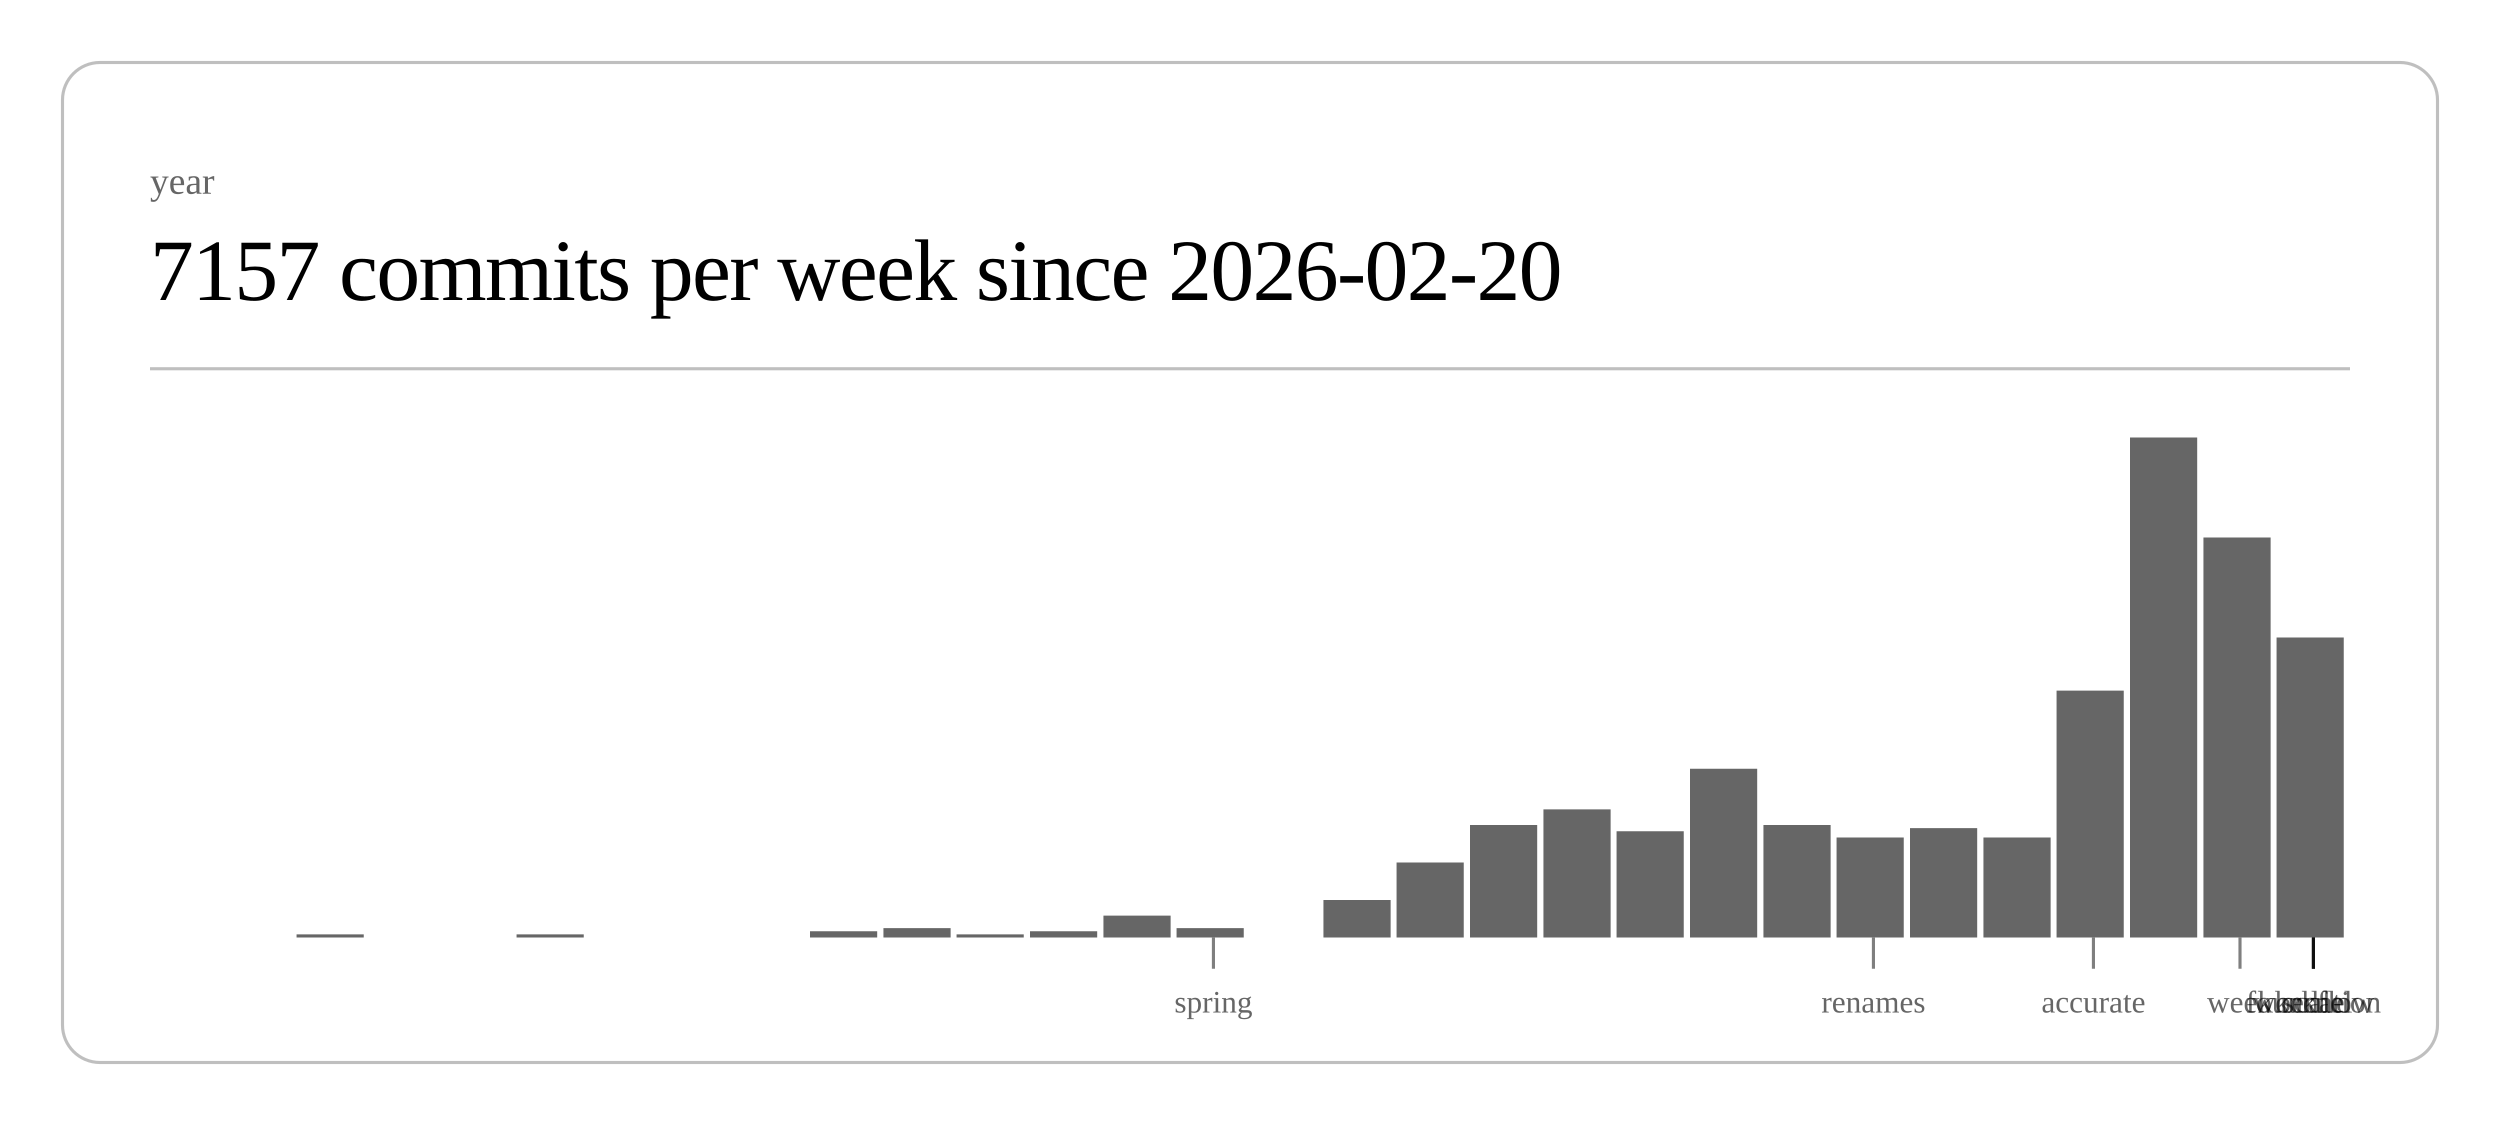
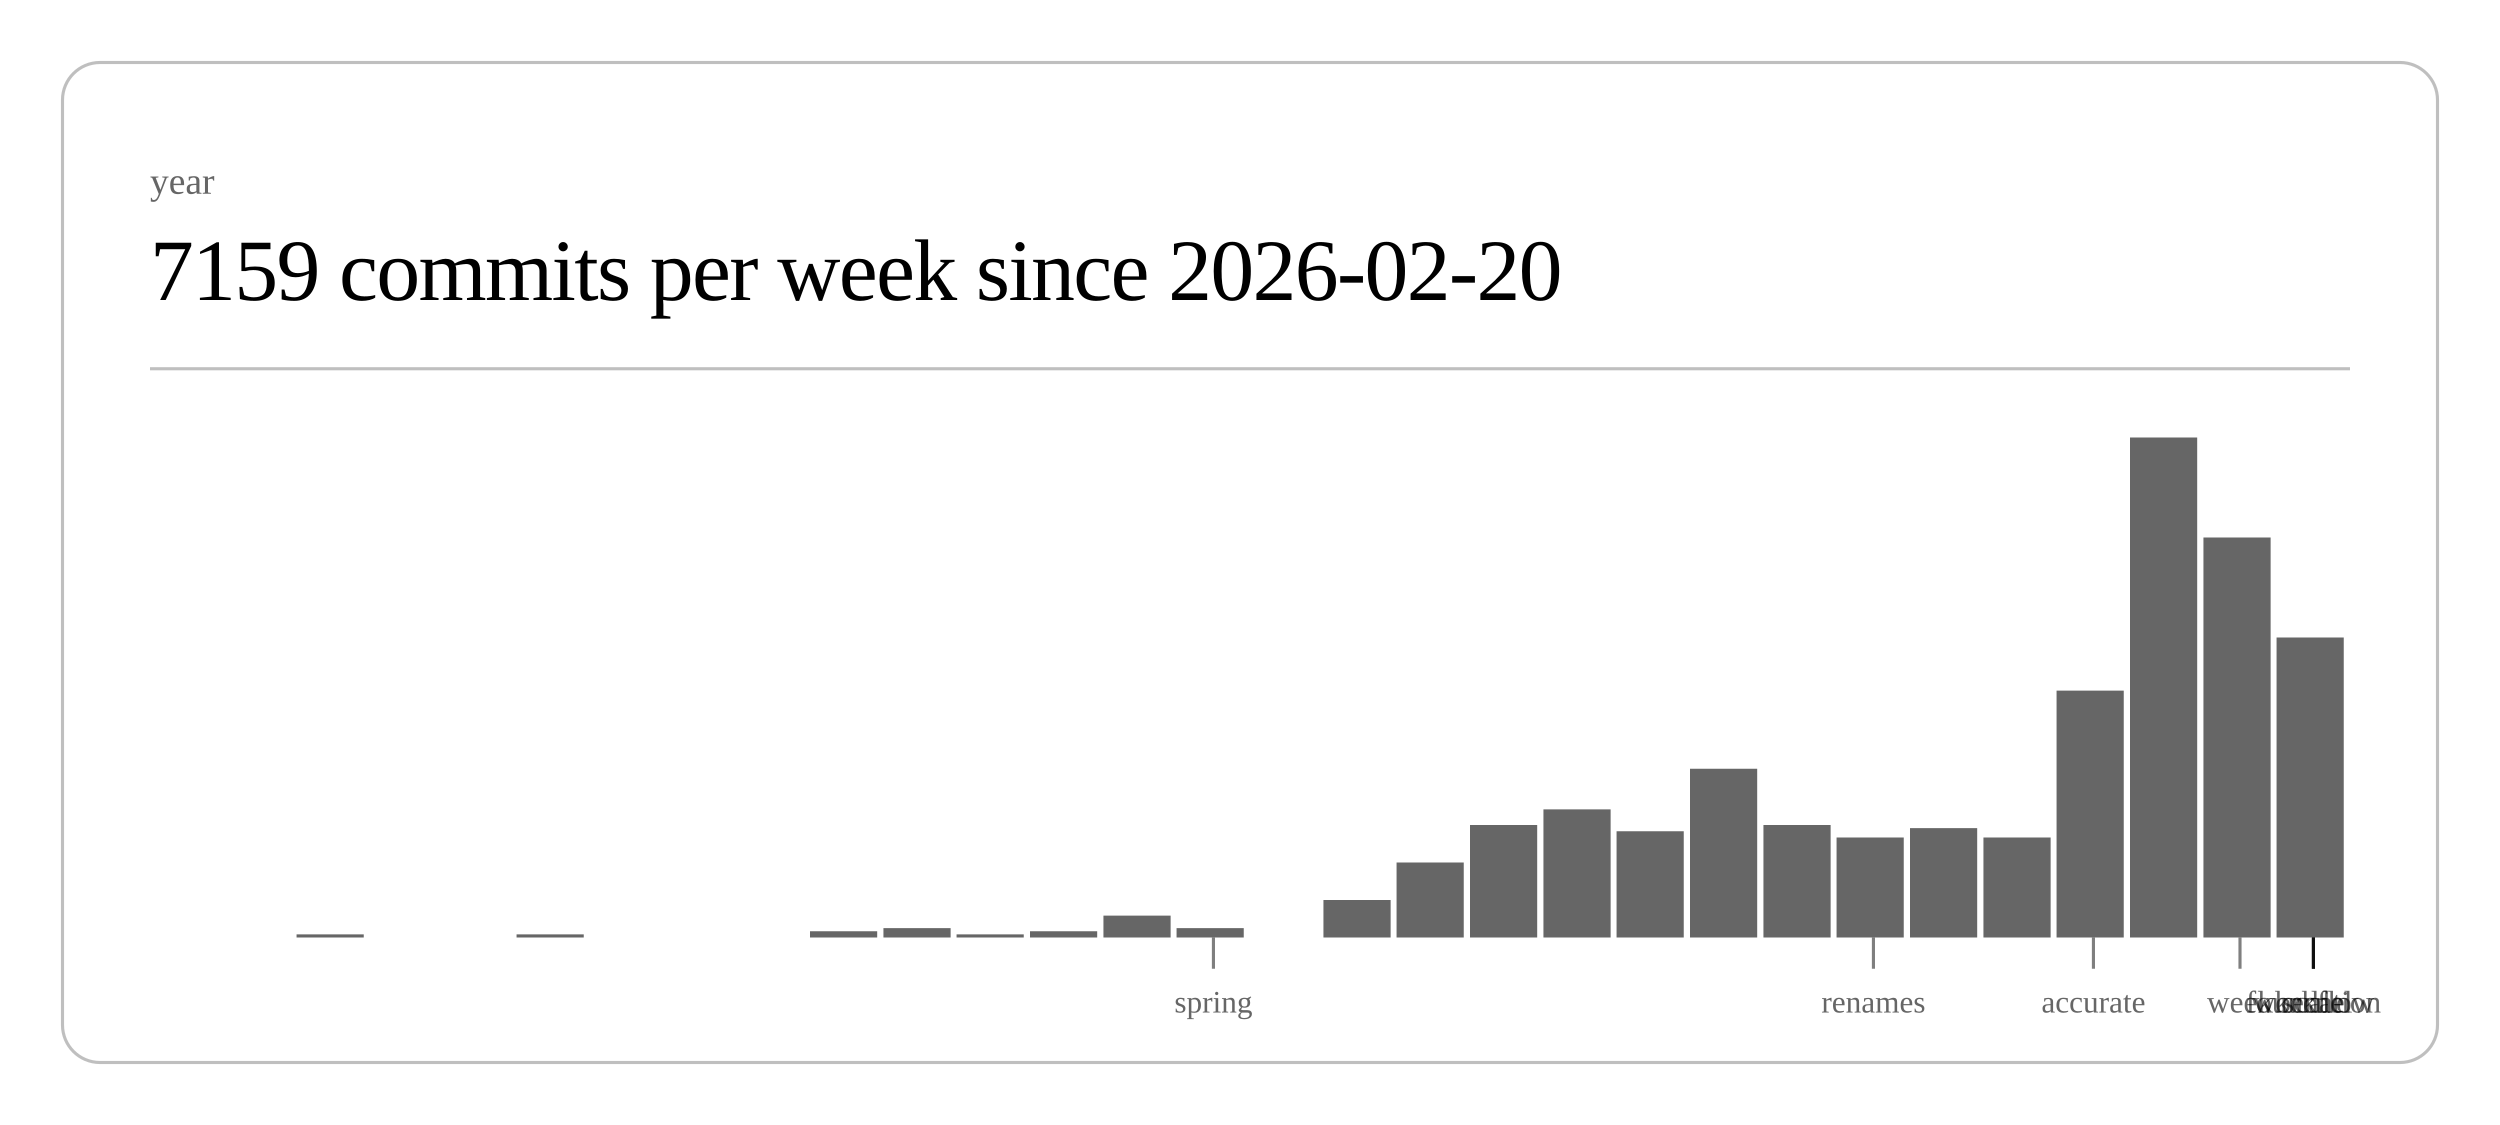
<svg xmlns="http://www.w3.org/2000/svg" class="post-header-svg" viewBox="0 0 800 360" width="800" height="360">
  <rect x="20" y="20" width="760" height="320" rx="12" ry="12" fill="none" stroke="currentColor" stroke-width="1" opacity="0.25" />
  <text fill="currentColor" x="48" y="62" font-size="12" opacity="0.6">year</text>
-   <text fill="currentColor" x="48" y="96" font-size="28" font-weight="300" letter-spacing="-0.5">7157 commits per week since 2026-02-20</text>
+   <text fill="currentColor" x="48" y="96" font-size="28" font-weight="300" letter-spacing="-0.5">7159 commits per week since 2026-02-20</text>
  <line stroke="currentColor" x1="48" y1="118" x2="752" y2="118" stroke-width="1" opacity="0.25" />
  <rect x="94.9" y="299" width="21.5" height="1" fill="currentColor" opacity="0.6" />
  <rect x="165.3" y="299" width="21.5" height="1" fill="currentColor" opacity="0.6" />
  <rect x="259.2" y="298" width="21.5" height="2" fill="currentColor" opacity="0.6" />
  <rect x="282.7" y="297" width="21.5" height="3" fill="currentColor" opacity="0.6" />
  <rect x="306.1" y="299" width="21.5" height="1" fill="currentColor" opacity="0.6" />
  <rect x="329.6" y="298" width="21.5" height="2" fill="currentColor" opacity="0.6" />
  <rect x="353.1" y="293" width="21.5" height="7" fill="currentColor" opacity="0.6" />
  <rect x="376.5" y="297" width="21.5" height="3" fill="currentColor" opacity="0.6" />
  <rect x="423.5" y="288" width="21.5" height="12" fill="currentColor" opacity="0.6" />
  <rect x="446.9" y="276" width="21.5" height="24" fill="currentColor" opacity="0.6" />
  <rect x="470.4" y="264" width="21.5" height="36" fill="currentColor" opacity="0.6" />
  <rect x="493.9" y="259" width="21.5" height="41" fill="currentColor" opacity="0.6" />
  <rect x="517.3" y="266" width="21.5" height="34" fill="currentColor" opacity="0.6" />
  <rect x="540.8" y="246" width="21.5" height="54" fill="currentColor" opacity="0.6" />
  <rect x="564.3" y="264" width="21.5" height="36" fill="currentColor" opacity="0.6" />
  <rect x="587.7" y="268" width="21.5" height="32" fill="currentColor" opacity="0.6" />
  <rect x="611.2" y="265" width="21.5" height="35" fill="currentColor" opacity="0.6" />
  <rect x="634.7" y="268" width="21.5" height="32" fill="currentColor" opacity="0.6" />
  <rect x="658.1" y="221" width="21.5" height="79" fill="currentColor" opacity="0.6" />
  <rect x="681.6" y="140" width="21.5" height="160" fill="currentColor" opacity="0.6" />
  <rect x="705.1" y="172" width="21.5" height="128" fill="currentColor" opacity="0.6" />
  <rect x="728.5" y="204" width="21.5" height="96" fill="currentColor" opacity="0.6" />
  <line stroke="currentColor" x1="388.3" y1="300" x2="388.3" y2="310" stroke-width="1" opacity="0.5" />
  <text fill="currentColor" x="388.3" y="324" font-size="10" opacity="0.6" text-anchor="middle">spring</text>
  <line stroke="currentColor" x1="599.5" y1="300" x2="599.5" y2="310" stroke-width="1" opacity="0.5" />
  <text fill="currentColor" x="599.5" y="324" font-size="10" opacity="0.6" text-anchor="middle">renames</text>
  <line stroke="currentColor" x1="669.9" y1="300" x2="669.9" y2="310" stroke-width="1" opacity="0.5" />
  <text fill="currentColor" x="669.9" y="324" font-size="10" opacity="0.6" text-anchor="middle">accurate</text>
  <line stroke="currentColor" x1="716.8" y1="300" x2="716.8" y2="310" stroke-width="1" opacity="0.5" />
  <text fill="currentColor" x="716.8" y="324" font-size="10" opacity="0.6" text-anchor="middle">week</text>
  <line stroke="currentColor" x1="740.3" y1="300" x2="740.3" y2="310" stroke-width="1" opacity="0.5" />
  <text fill="currentColor" x="740.3" y="324" font-size="10" opacity="0.6" text-anchor="middle">scale</text>
  <line stroke="currentColor" x1="740.3" y1="300" x2="740.3" y2="310" stroke-width="1" opacity="0.5" />
  <text fill="currentColor" x="740.3" y="324" font-size="10" opacity="0.6" text-anchor="middle">workflow</text>
  <line stroke="currentColor" x1="740.3" y1="300" x2="740.3" y2="310" stroke-width="1" opacity="0.5" />
  <text fill="currentColor" x="740.3" y="324" font-size="10" opacity="0.6" text-anchor="middle">foundation</text>
  <line stroke="currentColor" x1="740.3" y1="300" x2="740.3" y2="310" stroke-width="1" opacity="0.5" />
  <text fill="currentColor" x="740.3" y="324" font-size="10" opacity="0.6" text-anchor="middle">kernel</text>
</svg>
